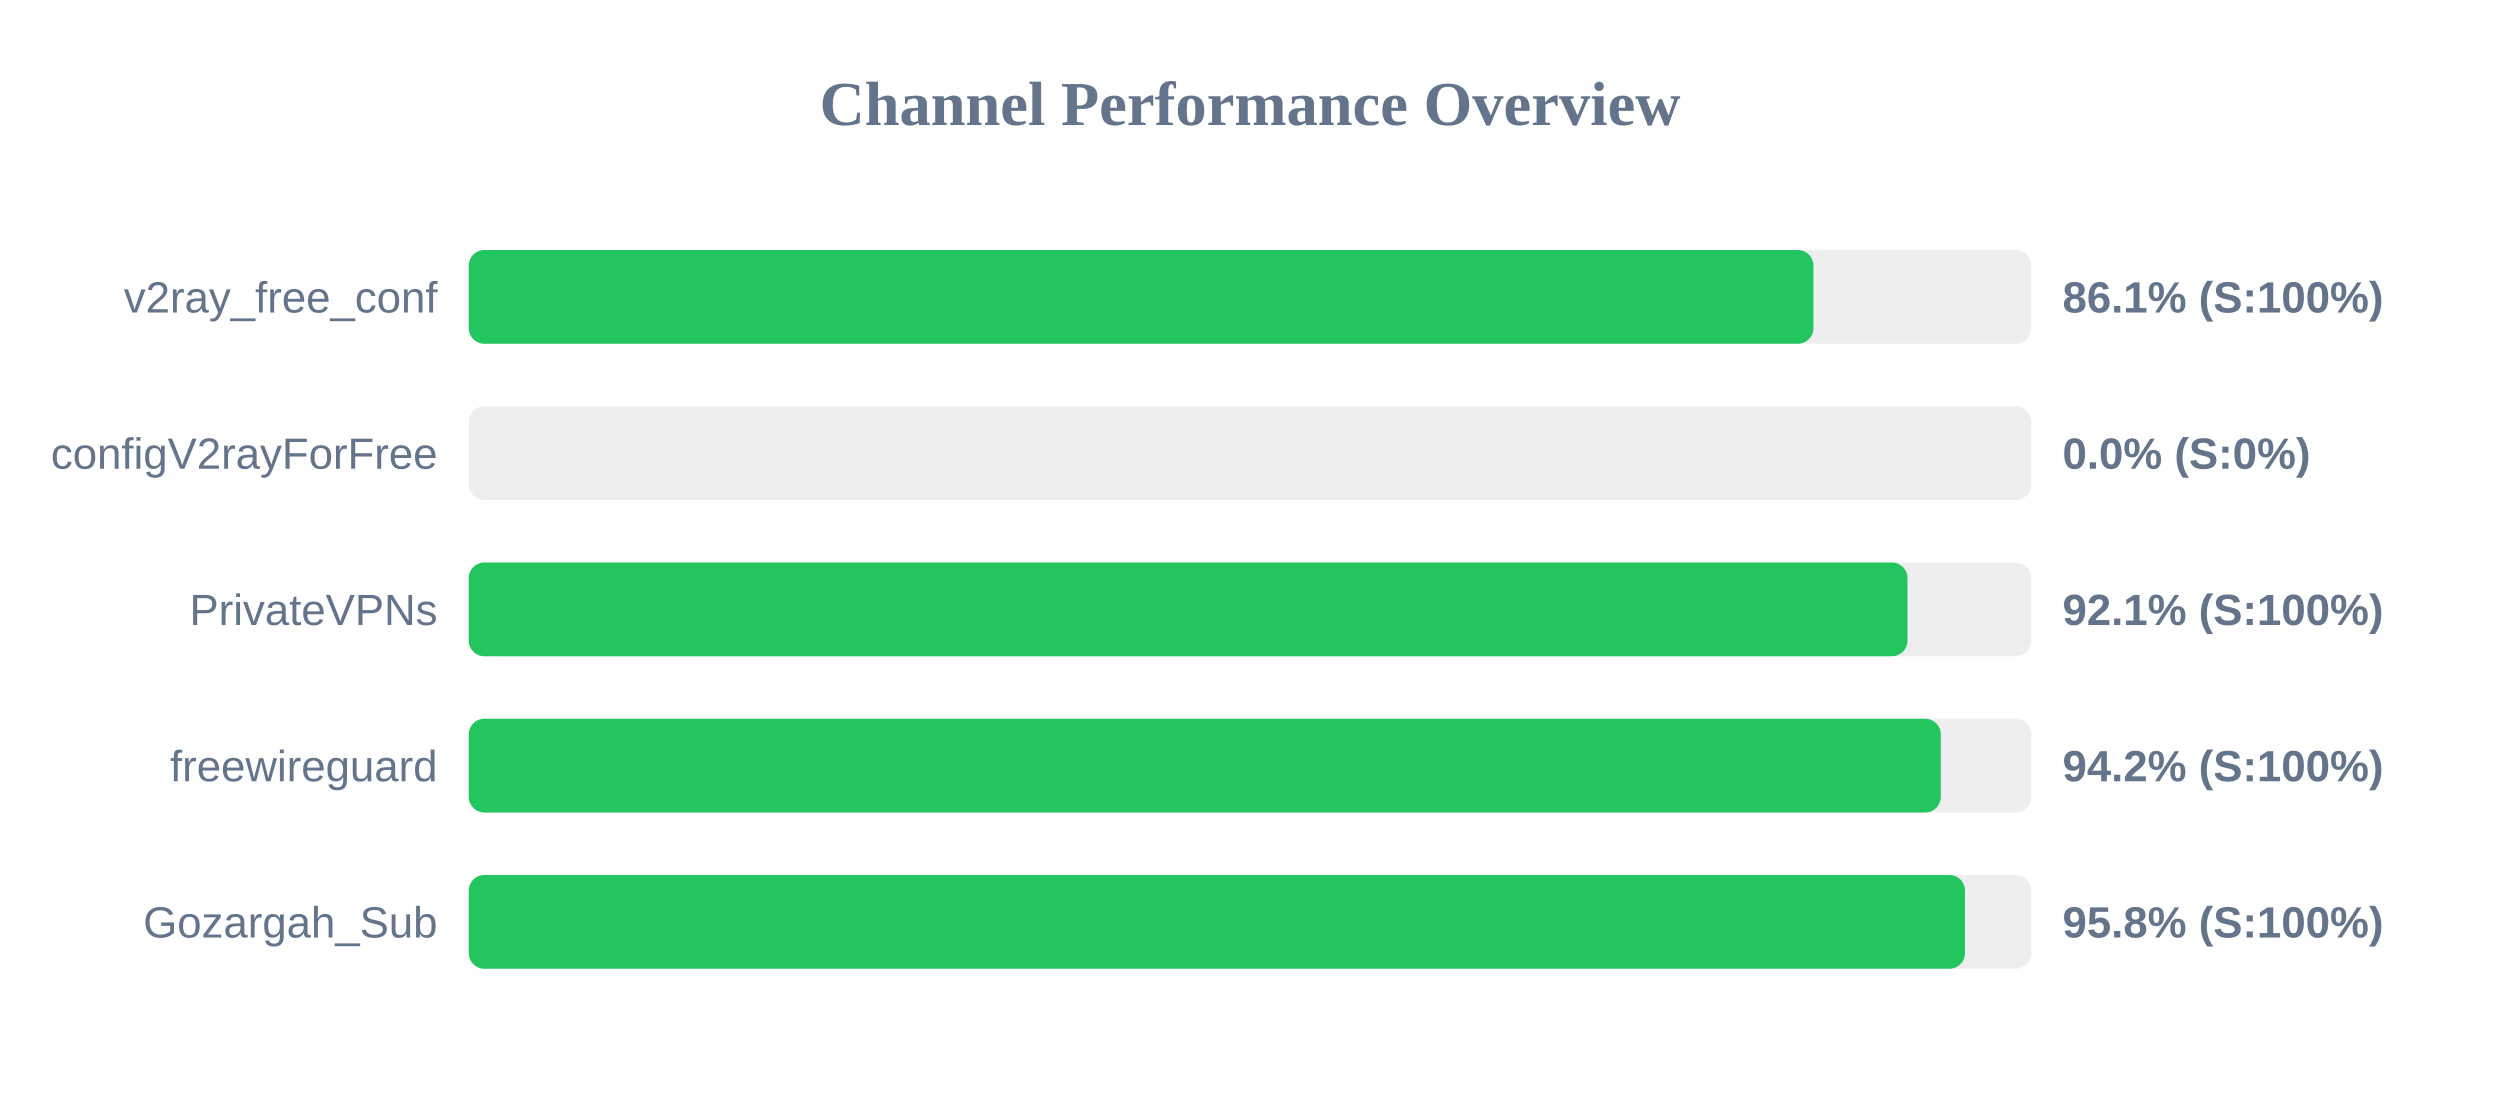
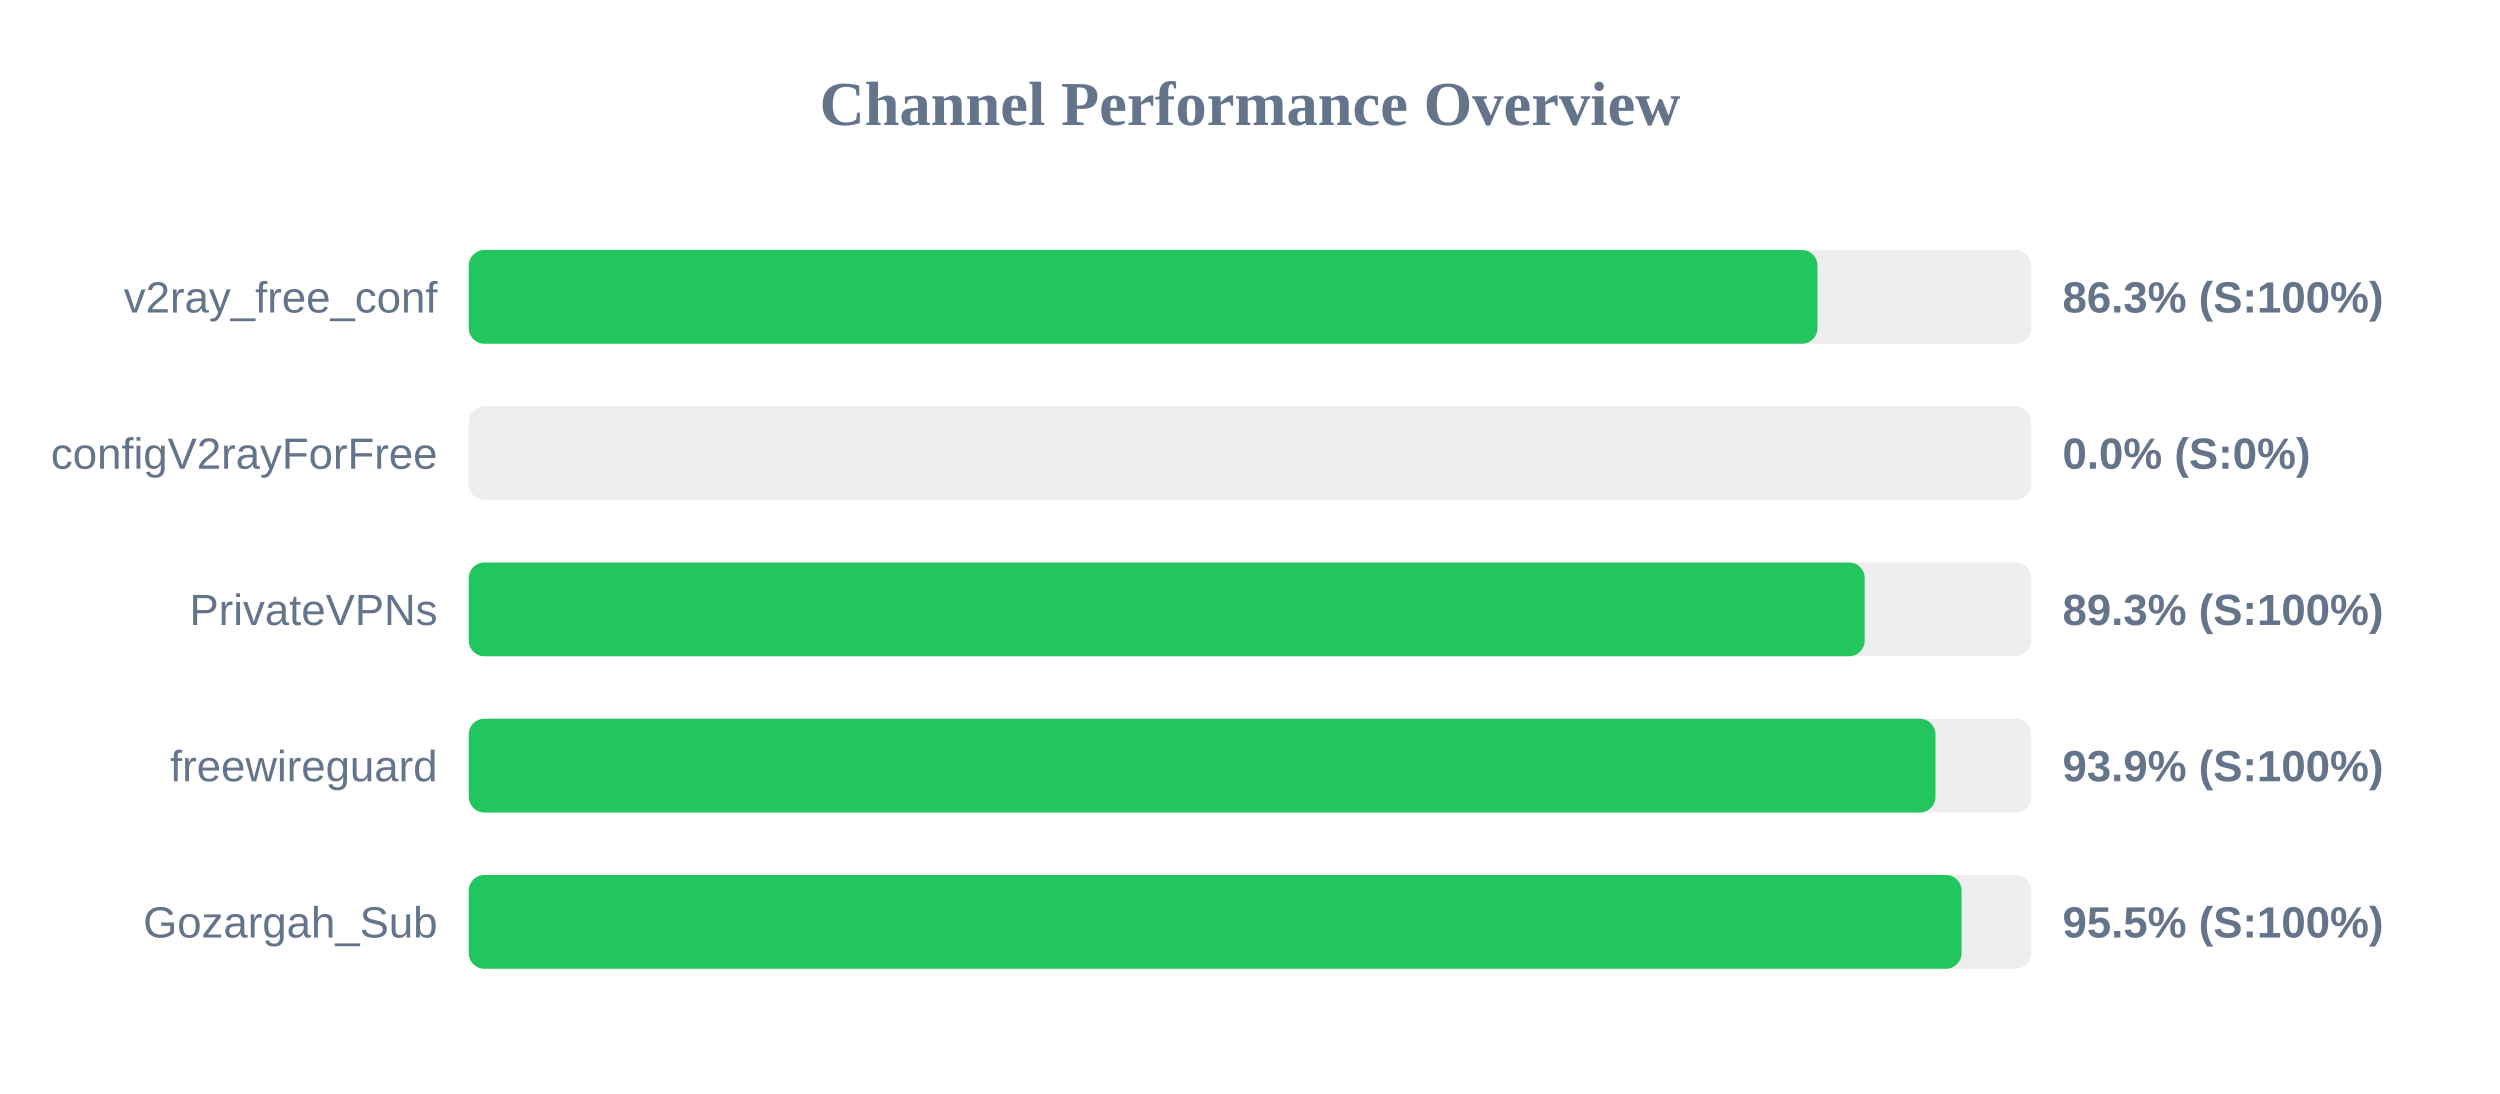
<svg xmlns="http://www.w3.org/2000/svg" width="800" height="350" version="1.1">
  <style>
        .row { font: 14px Arial; fill: #64748b; }
        .score { font: bold 14px Arial; fill: #64748b; }
    </style>
  <text x="400" y="40" text-anchor="middle" font-size="20px" font-weight="bold" fill="#64748b">Channel Performance Overview</text>
  <rect x="150" y="80" width="500" height="30" fill="#eee" rx="5" />
-   <rect x="150" y="80" width="430.3" height="30" fill="#22c55e" rx="5" />
+   <rect x="150" y="80" width="431.6" height="30" fill="#22c55e" rx="5" />
  <text x="140" y="100" text-anchor="end" class="row">v2ray_free_conf</text>
-   <text x="660" y="100" text-anchor="start" class="score">86.1% (S:100%)</text>
+   <text x="660" y="100" text-anchor="start" class="score">86.3% (S:100%)</text>
  <rect x="150" y="130" width="500" height="30" fill="#eee" rx="5" />
  <rect x="150" y="130" width="0.0" height="30" fill="#ef4444" rx="5" />
  <text x="140" y="150" text-anchor="end" class="row">configV2rayForFree</text>
  <text x="660" y="150" text-anchor="start" class="score">0.0% (S:0%)</text>
  <rect x="150" y="180" width="500" height="30" fill="#eee" rx="5" />
-   <rect x="150" y="180" width="460.4" height="30" fill="#22c55e" rx="5" />
+   <rect x="150" y="180" width="446.7" height="30" fill="#22c55e" rx="5" />
  <text x="140" y="200" text-anchor="end" class="row">PrivateVPNs</text>
-   <text x="660" y="200" text-anchor="start" class="score">92.1% (S:100%)</text>
+   <text x="660" y="200" text-anchor="start" class="score">89.3% (S:100%)</text>
  <rect x="150" y="230" width="500" height="30" fill="#eee" rx="5" />
-   <rect x="150" y="230" width="471.05" height="30" fill="#22c55e" rx="5" />
+   <rect x="150" y="230" width="469.35" height="30" fill="#22c55e" rx="5" />
  <text x="140" y="250" text-anchor="end" class="row">freewireguard</text>
-   <text x="660" y="250" text-anchor="start" class="score">94.2% (S:100%)</text>
+   <text x="660" y="250" text-anchor="start" class="score">93.9% (S:100%)</text>
  <rect x="150" y="280" width="500" height="30" fill="#eee" rx="5" />
-   <rect x="150" y="280" width="478.8" height="30" fill="#22c55e" rx="5" />
+   <rect x="150" y="280" width="477.7" height="30" fill="#22c55e" rx="5" />
  <text x="140" y="300" text-anchor="end" class="row">Gozargah_Sub</text>
-   <text x="660" y="300" text-anchor="start" class="score">95.8% (S:100%)</text>
+   <text x="660" y="300" text-anchor="start" class="score">95.5% (S:100%)</text>
</svg>
